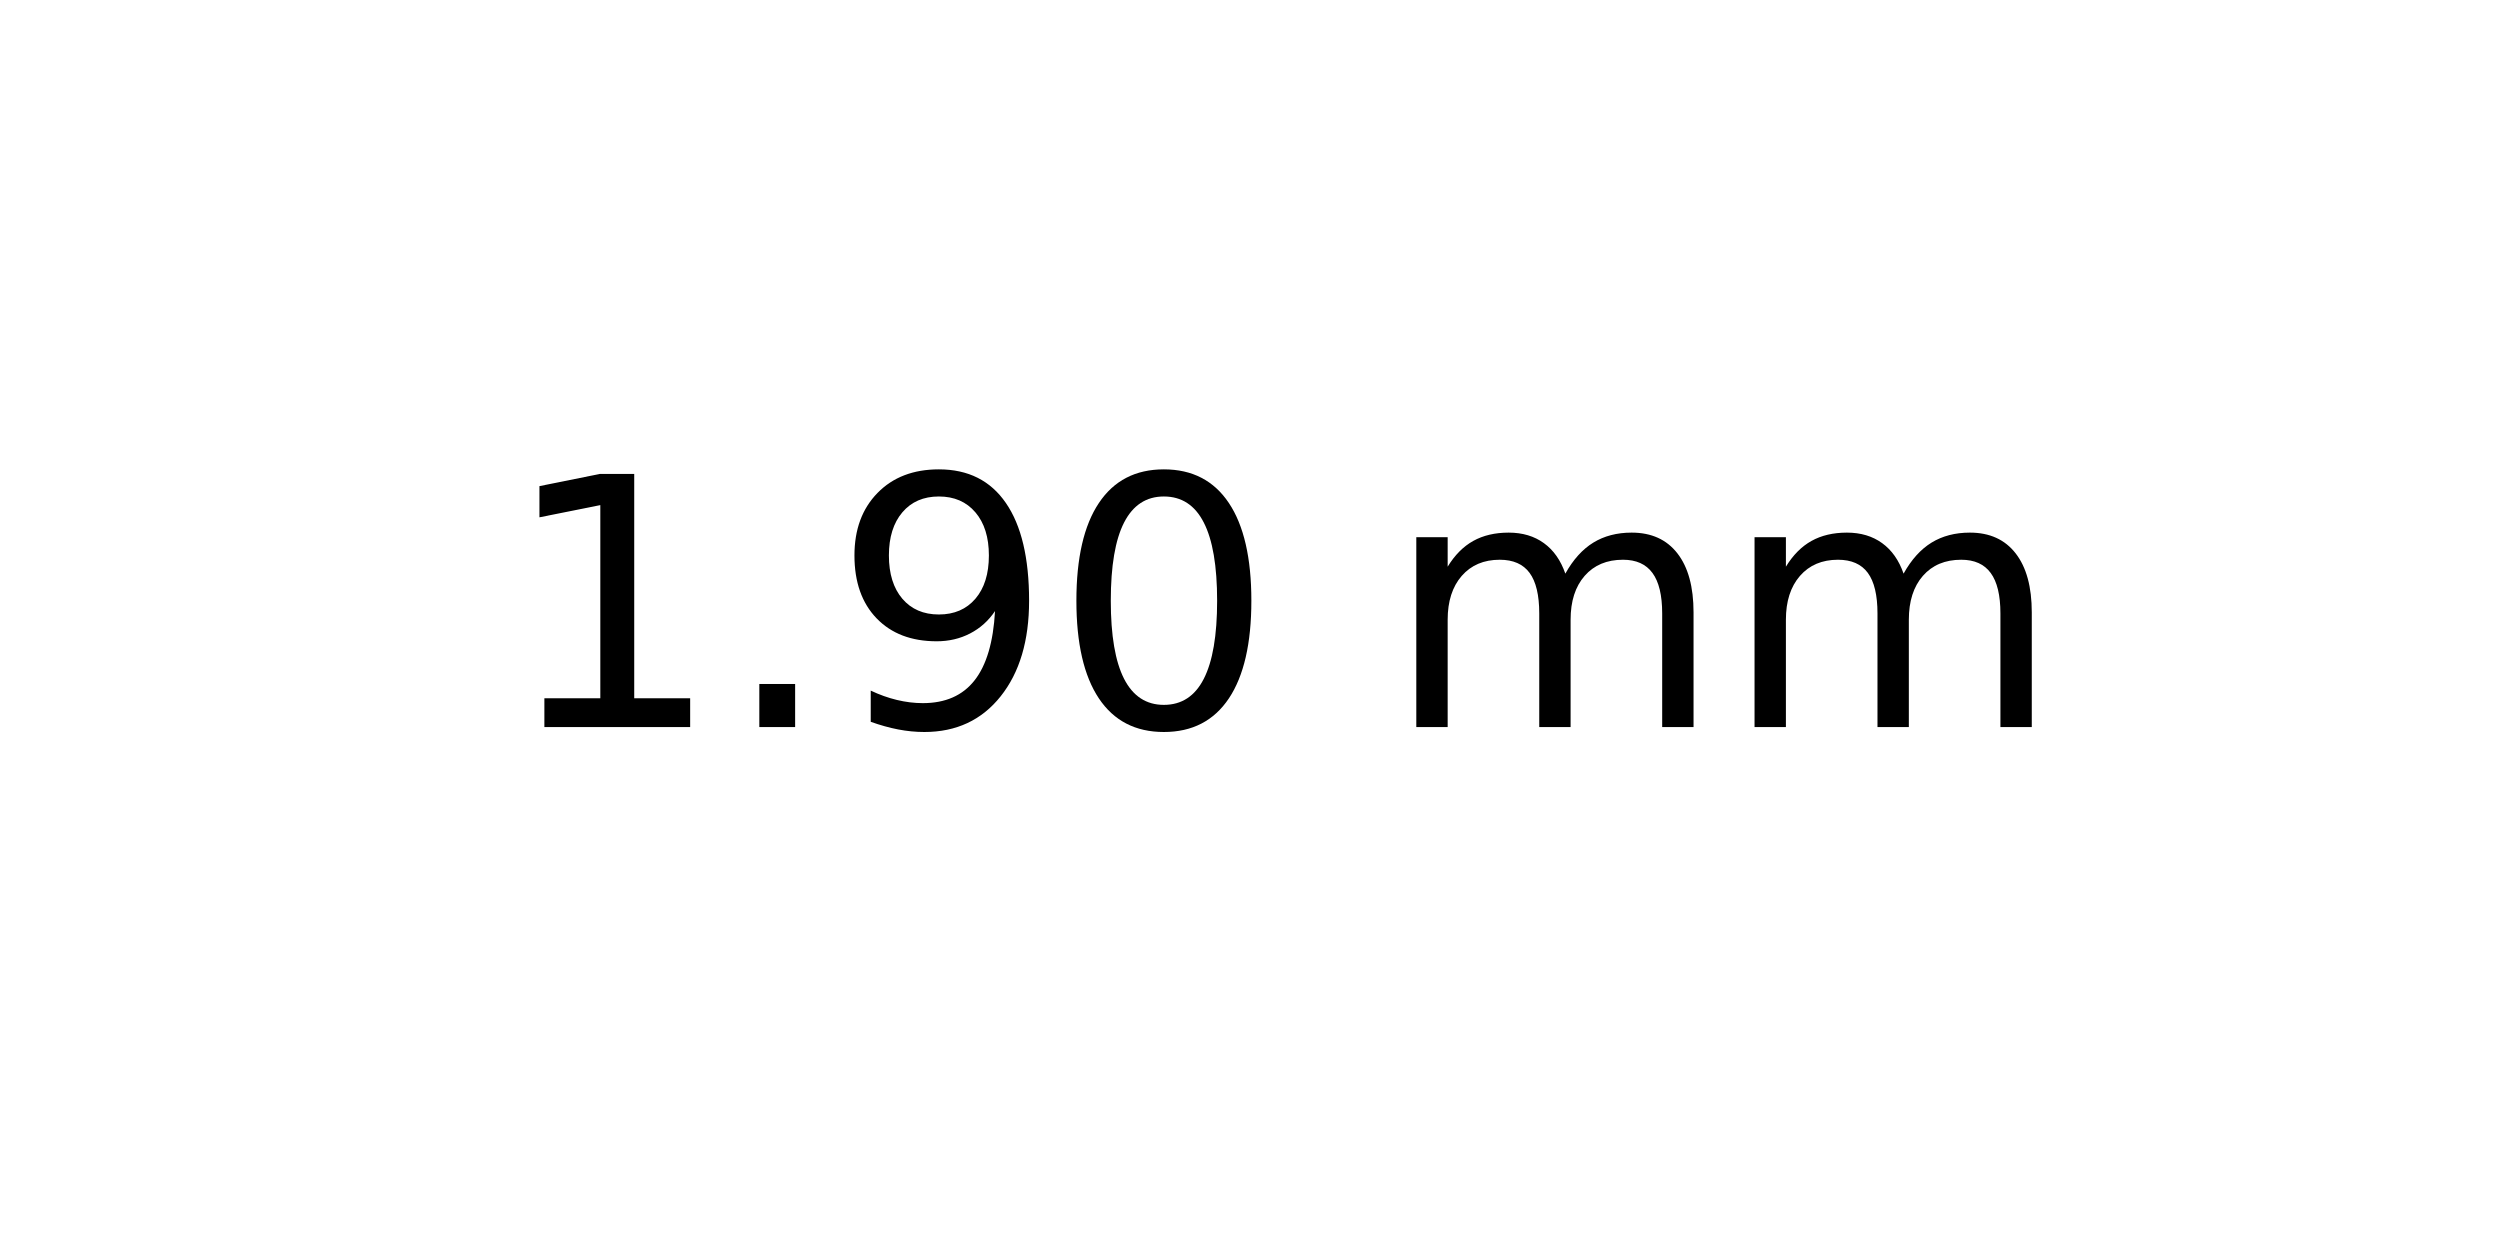
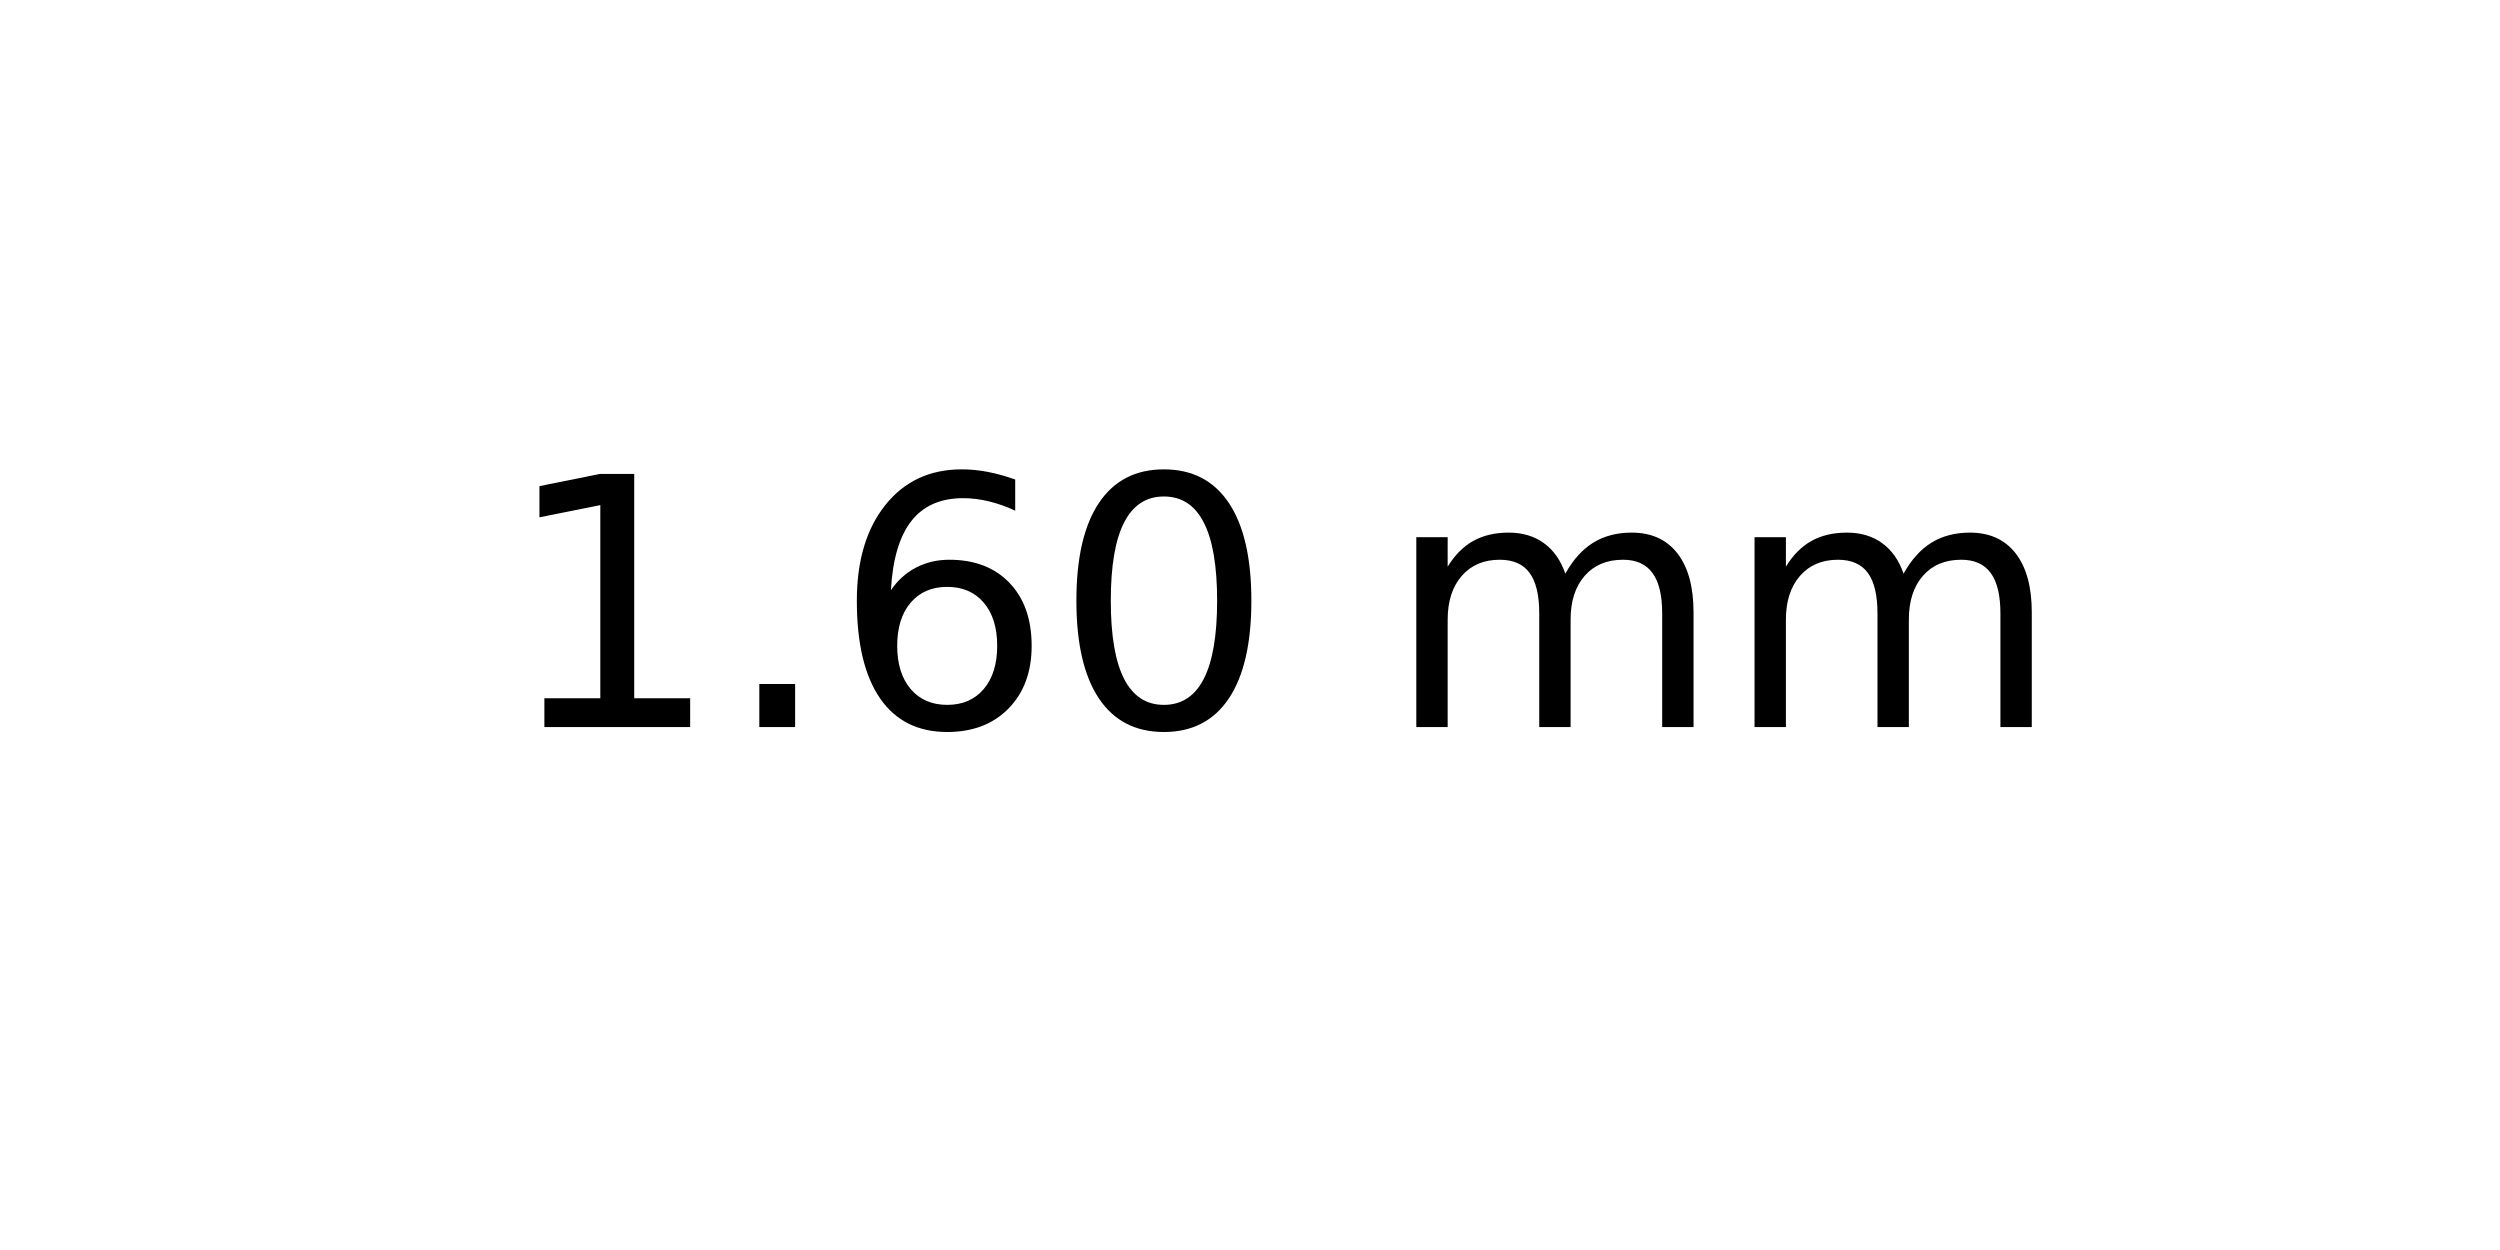
<svg xmlns="http://www.w3.org/2000/svg" xmlns:xlink="http://www.w3.org/1999/xlink" width="72pt" height="36pt" viewBox="0 0 72 36" version="1.1">
  <defs>
    <style type="text/css">*{stroke-linejoin: round; stroke-linecap: butt}</style>
  </defs>
  <g id="figure_1">
    <g id="axes_1">
      <g id="text_1">
        <g transform="translate(14.4375 20.93937) scale(0.1 -0.1)">
          <defs>
            <path id="DejaVuSans-31" d="M 794 531  L 1825 531  L 1825 4091  L 703 3866  L 703 4441  L 1819 4666  L 2450 4666  L 2450 531  L 3481 531  L 3481 0  L 794 0  L 794 531  z " transform="scale(0.015625)" />
            <path id="DejaVuSans-2e" d="M 684 794  L 1344 794  L 1344 0  L 684 0  L 684 794  z " transform="scale(0.015625)" />
-             <path id="DejaVuSans-39" d="M 703 97  L 703 672  Q 941 559 1184 500  Q 1428 441 1663 441  Q 2288 441 2617 861  Q 2947 1281 2994 2138  Q 2813 1869 2534 1725  Q 2256 1581 1919 1581  Q 1219 1581 811 2004  Q 403 2428 403 3163  Q 403 3881 828 4315  Q 1253 4750 1959 4750  Q 2769 4750 3195 4129  Q 3622 3509 3622 2328  Q 3622 1225 3098 567  Q 2575 -91 1691 -91  Q 1453 -91 1209 -44  Q 966 3 703 97  z M 1959 2075  Q 2384 2075 2632 2365  Q 2881 2656 2881 3163  Q 2881 3666 2632 3958  Q 2384 4250 1959 4250  Q 1534 4250 1286 3958  Q 1038 3666 1038 3163  Q 1038 2656 1286 2365  Q 1534 2075 1959 2075  z " transform="scale(0.015625)" />
+             <path id="DejaVuSans-36" d="M 2113 2584  Q 1688 2584 1439 2293  Q 1191 2003 1191 1497  Q 1191 994 1439 701  Q 1688 409 2113 409  Q 2538 409 2786 701  Q 3034 994 3034 1497  Q 3034 2003 2786 2293  Q 2538 2584 2113 2584  z M 3366 4563  L 3366 3988  Q 3128 4100 2886 4159  Q 2644 4219 2406 4219  Q 1781 4219 1451 3797  Q 1122 3375 1075 2522  Q 1259 2794 1537 2939  Q 1816 3084 2150 3084  Q 2853 3084 3261 2657  Q 3669 2231 3669 1497  Q 3669 778 3244 343  Q 2819 -91 2113 -91  Q 1303 -91 875 529  Q 447 1150 447 2328  Q 447 3434 972 4092  Q 1497 4750 2381 4750  Q 2619 4750 2861 4703  Q 3103 4656 3366 4563  z " transform="scale(0.015625)" />
            <path id="DejaVuSans-30" d="M 2034 4250  Q 1547 4250 1301 3770  Q 1056 3291 1056 2328  Q 1056 1369 1301 889  Q 1547 409 2034 409  Q 2525 409 2770 889  Q 3016 1369 3016 2328  Q 3016 3291 2770 3770  Q 2525 4250 2034 4250  z M 2034 4750  Q 2819 4750 3233 4129  Q 3647 3509 3647 2328  Q 3647 1150 3233 529  Q 2819 -91 2034 -91  Q 1250 -91 836 529  Q 422 1150 422 2328  Q 422 3509 836 4129  Q 1250 4750 2034 4750  z " transform="scale(0.015625)" />
            <path id="DejaVuSans-20" transform="scale(0.015625)" />
            <path id="DejaVuSans-6d" d="M 3328 2828  Q 3544 3216 3844 3400  Q 4144 3584 4550 3584  Q 5097 3584 5394 3201  Q 5691 2819 5691 2113  L 5691 0  L 5113 0  L 5113 2094  Q 5113 2597 4934 2840  Q 4756 3084 4391 3084  Q 3944 3084 3684 2787  Q 3425 2491 3425 1978  L 3425 0  L 2847 0  L 2847 2094  Q 2847 2600 2669 2842  Q 2491 3084 2119 3084  Q 1678 3084 1418 2786  Q 1159 2488 1159 1978  L 1159 0  L 581 0  L 581 3500  L 1159 3500  L 1159 2956  Q 1356 3278 1631 3431  Q 1906 3584 2284 3584  Q 2666 3584 2933 3390  Q 3200 3197 3328 2828  z " transform="scale(0.015625)" />
          </defs>
          <use xlink:href="#DejaVuSans-31" />
          <use xlink:href="#DejaVuSans-2e" x="63.623" />
-           <use xlink:href="#DejaVuSans-39" x="95.41" />
+           <use xlink:href="#DejaVuSans-36" x="95.41" />
          <use xlink:href="#DejaVuSans-30" x="159.033" />
          <use xlink:href="#DejaVuSans-20" x="222.656" />
          <use xlink:href="#DejaVuSans-6d" x="254.443" />
          <use xlink:href="#DejaVuSans-6d" x="351.855" />
        </g>
      </g>
    </g>
  </g>
</svg>
